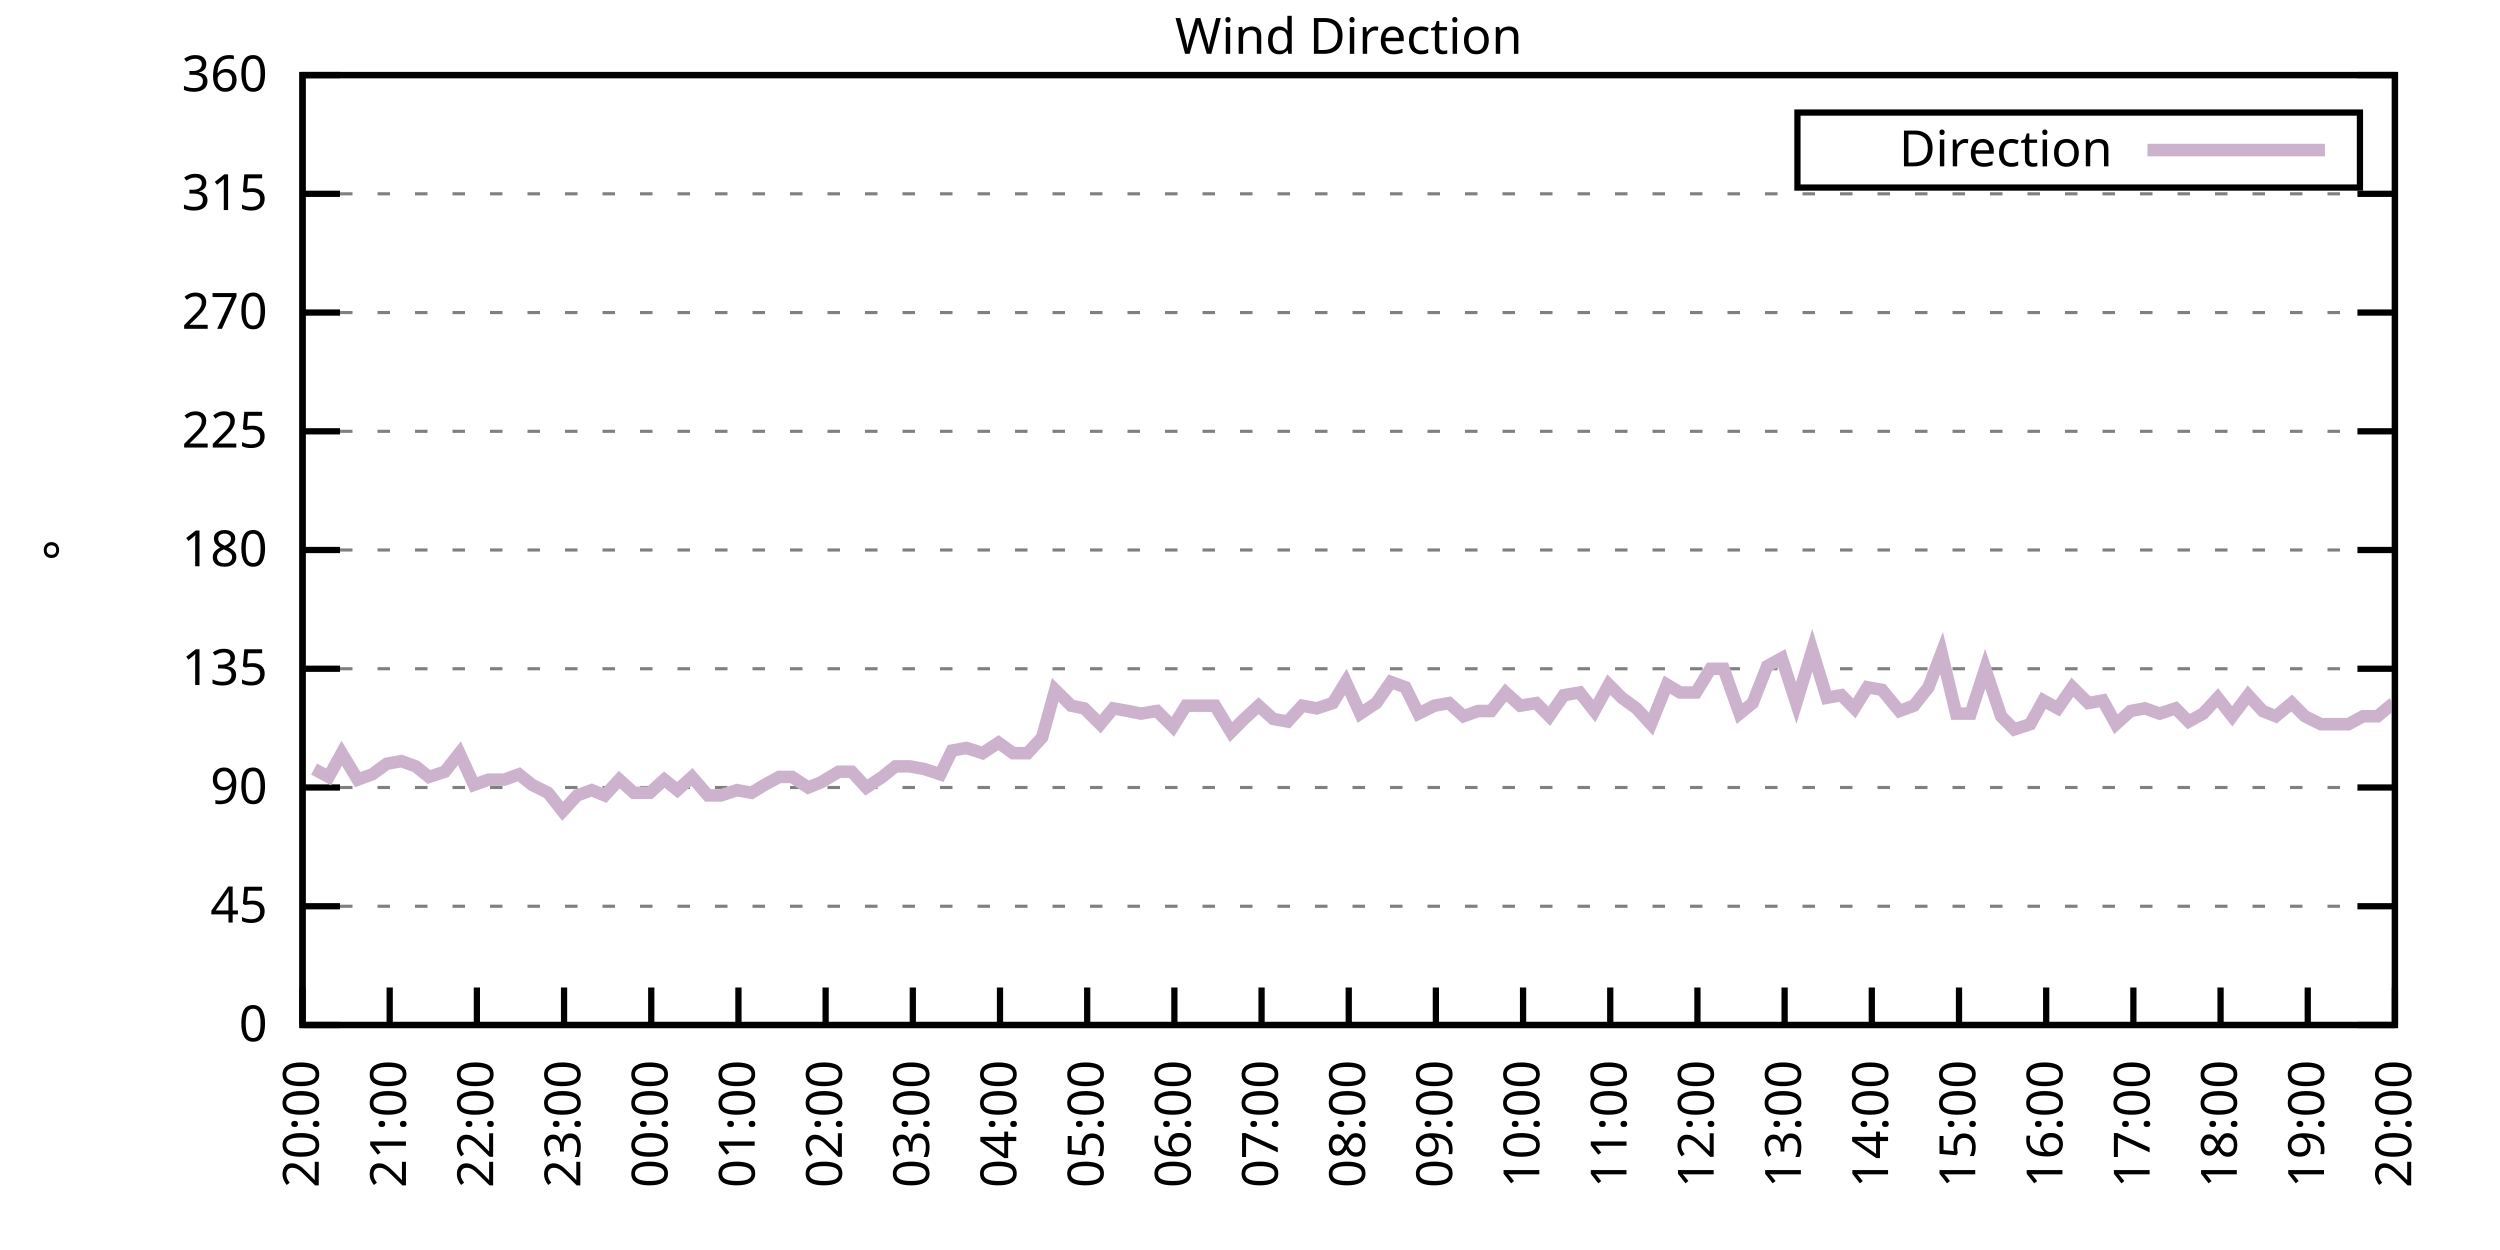
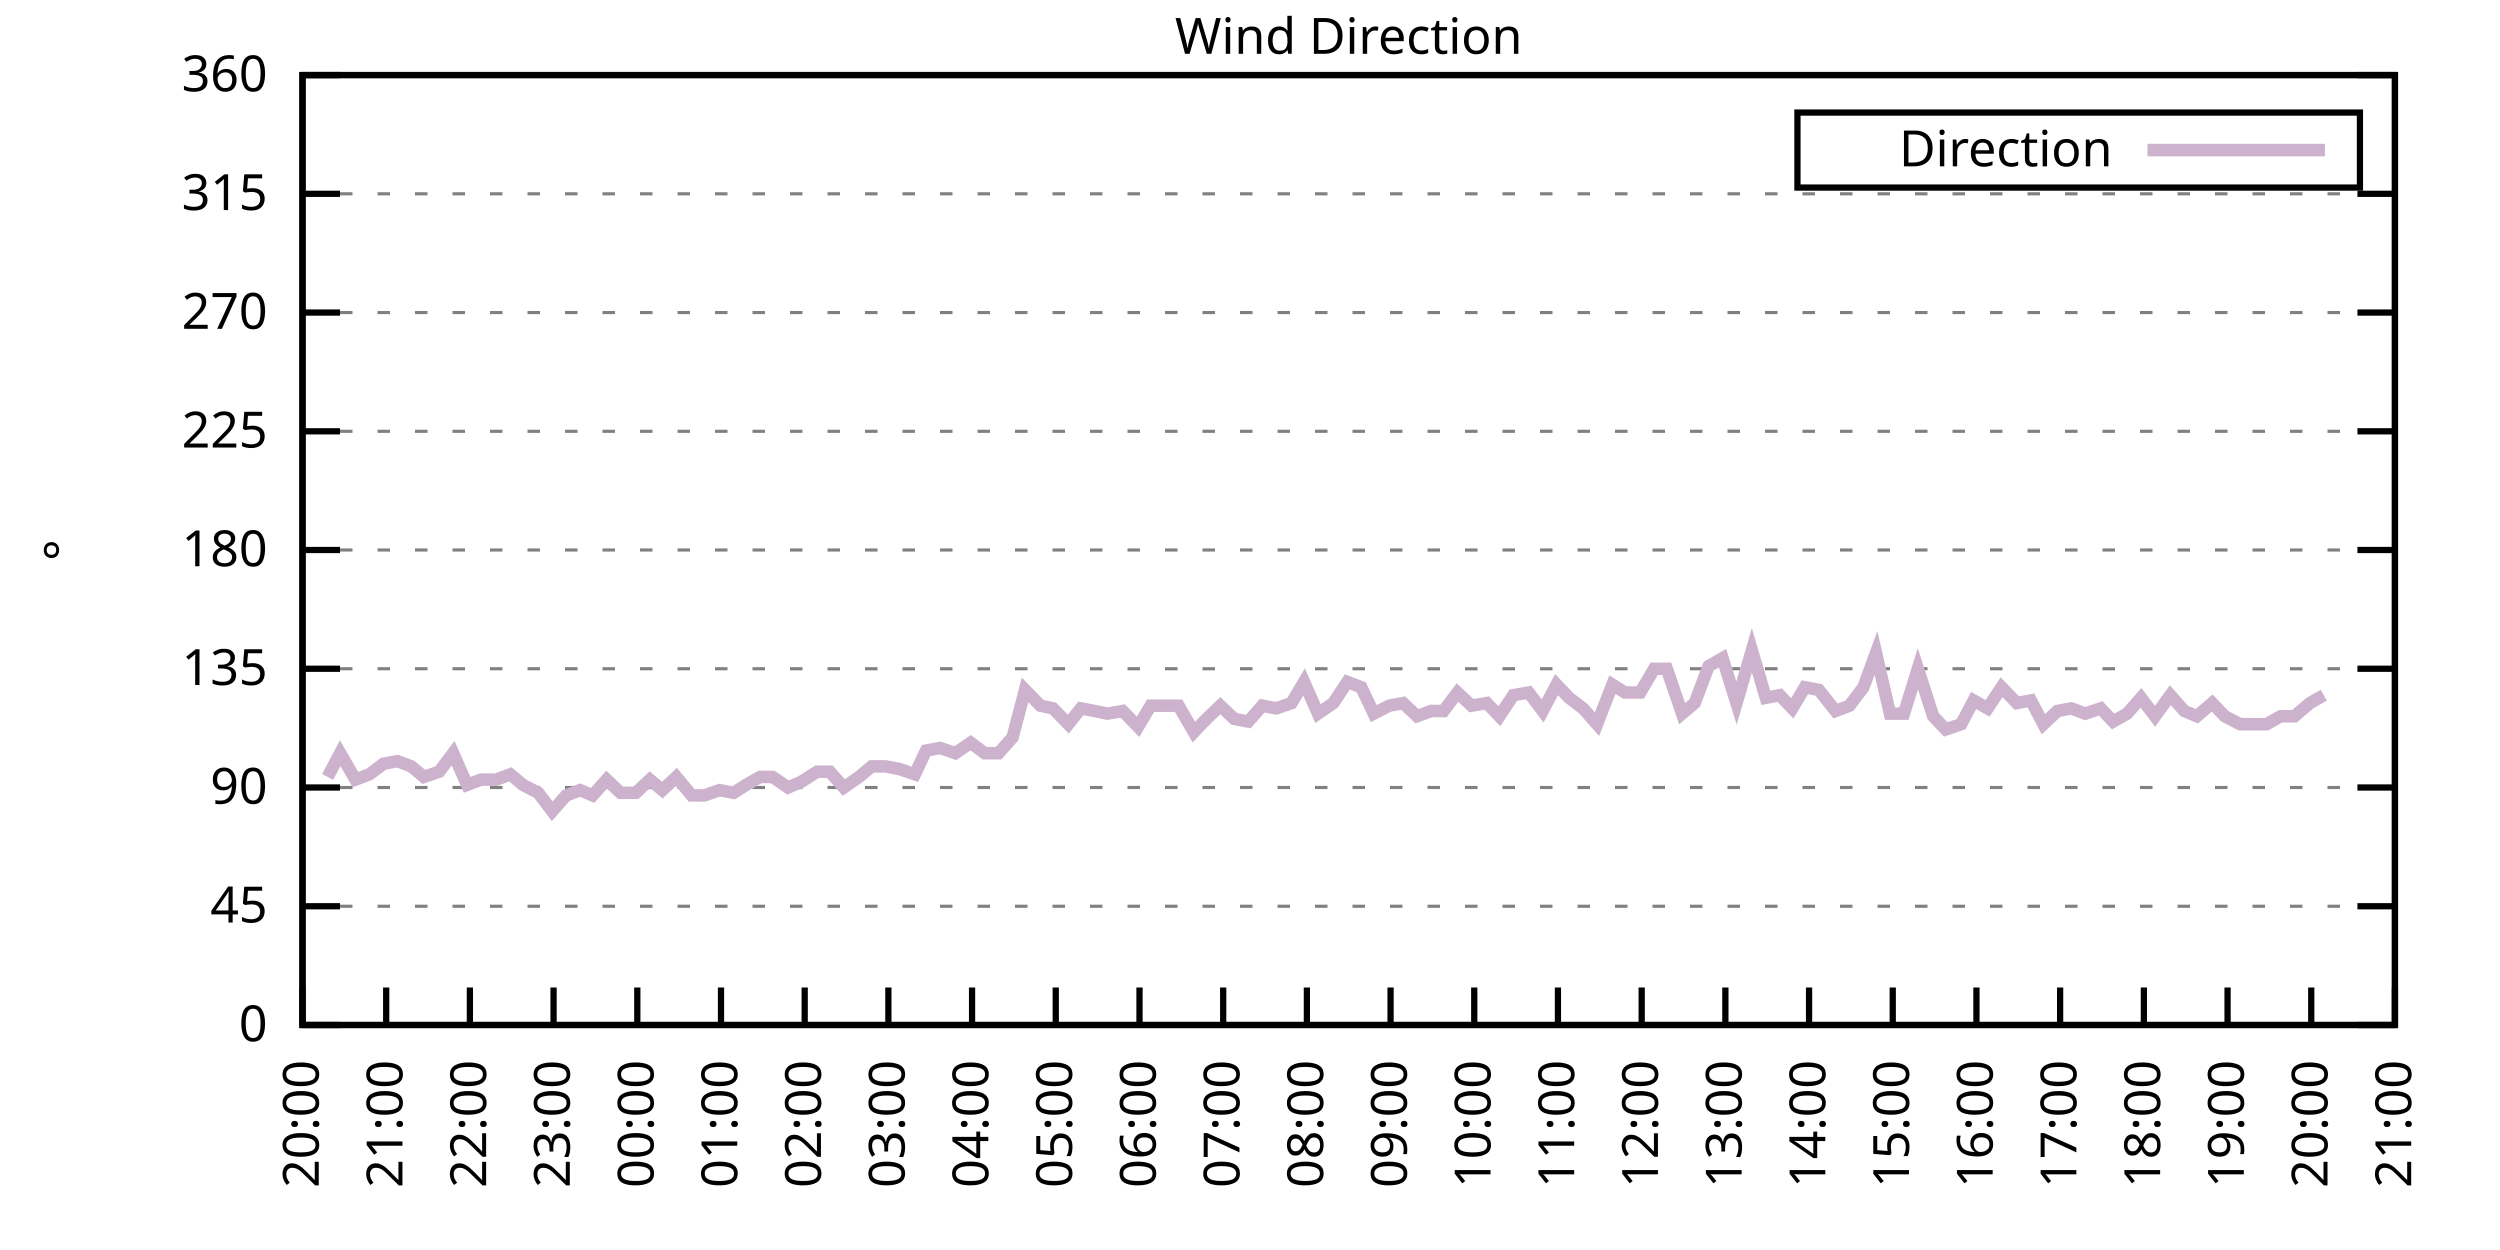
<svg xmlns="http://www.w3.org/2000/svg" xmlns:xlink="http://www.w3.org/1999/xlink" width="400" height="200" viewBox="0 0 400 200">
  <g id="gnuplot_canvas">
    <rect x="0" y="0" width="400" height="200" fill="none" />
    <defs>
      <circle id="gpDot" r="0.5" stroke-width="0.5" stroke="currentColor" />
      <path id="gpPt0" stroke-width="0.333" stroke="currentColor" d="M-1,0 h2 M0,-1 v2" />
      <path id="gpPt1" stroke-width="0.333" stroke="currentColor" d="M-1,-1 L1,1 M1,-1 L-1,1" />
      <path id="gpPt2" stroke-width="0.333" stroke="currentColor" d="M-1,0 L1,0 M0,-1 L0,1 M-1,-1 L1,1 M-1,1 L1,-1" />
      <rect id="gpPt3" stroke-width="0.333" stroke="currentColor" x="-1" y="-1" width="2" height="2" />
      <rect id="gpPt4" stroke-width="0.333" stroke="currentColor" fill="currentColor" x="-1" y="-1" width="2" height="2" />
      <circle id="gpPt5" stroke-width="0.333" stroke="currentColor" cx="0" cy="0" r="1" />
      <use xlink:href="#gpPt5" id="gpPt6" fill="currentColor" stroke="none" />
      <path id="gpPt7" stroke-width="0.333" stroke="currentColor" d="M0,-1.33 L-1.33,0.67 L1.33,0.67 z" />
      <use xlink:href="#gpPt7" id="gpPt8" fill="currentColor" stroke="none" />
      <use xlink:href="#gpPt7" id="gpPt9" stroke="currentColor" transform="rotate(180)" />
      <use xlink:href="#gpPt9" id="gpPt10" fill="currentColor" stroke="none" />
      <use xlink:href="#gpPt3" id="gpPt11" stroke="currentColor" transform="rotate(45)" />
      <use xlink:href="#gpPt11" id="gpPt12" fill="currentColor" stroke="none" />
      <path id="gpPt13" stroke-width="0.333" stroke="currentColor" d="M0,1.330 L1.265,0.411 L0.782,-1.067 L-0.782,-1.076 L-1.265,0.411 z" />
      <use xlink:href="#gpPt13" id="gpPt14" fill="currentColor" stroke="none" />
      <filter id="textbox" filterUnits="objectBoundingBox" x="0" y="0" height="1" width="1">
        <feFlood flood-color="white" flood-opacity="1" result="bgnd" />
        <feComposite in="SourceGraphic" in2="bgnd" operator="atop" />
      </filter>
      <filter id="greybox" filterUnits="objectBoundingBox" x="0" y="0" height="1" width="1">
        <feFlood flood-color="lightgrey" flood-opacity="1" result="grey" />
        <feComposite in="SourceGraphic" in2="grey" operator="atop" />
      </filter>
    </defs>
    <g fill="none" color="white" stroke="currentColor" stroke-width="1.00" stroke-linecap="butt" stroke-linejoin="miter">
</g>
    <g fill="none" color="black" stroke="currentColor" stroke-width="1.00" stroke-linecap="butt" stroke-linejoin="miter">
      <g stroke="none" shape-rendering="crispEdges">
        <polygon fill="rgb(255, 255, 255)" points="48.40,164.00 383.18,164.00 383.18,12.02 48.40,12.02 " />
      </g>
    </g>
    <g fill="none" color="black" stroke="currentColor" stroke-width="1.00" stroke-linecap="butt" stroke-linejoin="miter">
</g>
    <g fill="none" color="black" stroke="black" stroke-width="0.50" stroke-linecap="butt" stroke-linejoin="miter">
</g>
    <g fill="none" color="gray" stroke="currentColor" stroke-width="0.50" stroke-linecap="butt" stroke-linejoin="miter">
      <path stroke="gray" stroke-dasharray="2,4" class="gridline" d="M48.40,164.00 L383.19,164.00  " />
    </g>
    <g fill="none" color="gray" stroke="gray" stroke-width="1.00" stroke-linecap="butt" stroke-linejoin="miter">
</g>
    <g fill="none" color="black" stroke="currentColor" stroke-width="1.00" stroke-linecap="butt" stroke-linejoin="miter">
      <path stroke="black" d="M48.40,164.00 L54.40,164.00 M383.19,164.00 L377.19,164.00  " />
      <g transform="translate(42.80,166.60)" stroke="none" fill="black" font-family="Sans" font-size="8.00" text-anchor="end">
        <text>
          <tspan font-family="Sans"> 0</tspan>
        </text>
      </g>
    </g>
    <g fill="none" color="black" stroke="currentColor" stroke-width="1.00" stroke-linecap="butt" stroke-linejoin="miter">
</g>
    <g fill="none" color="black" stroke="black" stroke-width="0.50" stroke-linecap="butt" stroke-linejoin="miter">
</g>
    <g fill="none" color="gray" stroke="currentColor" stroke-width="0.50" stroke-linecap="butt" stroke-linejoin="miter">
      <path stroke="gray" stroke-dasharray="2,4" class="gridline" d="M48.40,145.00 L383.19,145.00  " />
    </g>
    <g fill="none" color="gray" stroke="gray" stroke-width="1.00" stroke-linecap="butt" stroke-linejoin="miter">
</g>
    <g fill="none" color="black" stroke="currentColor" stroke-width="1.00" stroke-linecap="butt" stroke-linejoin="miter">
      <path stroke="black" d="M48.40,145.00 L54.40,145.00 M383.19,145.00 L377.19,145.00  " />
      <g transform="translate(42.80,147.60)" stroke="none" fill="black" font-family="Sans" font-size="8.00" text-anchor="end">
        <text>
          <tspan font-family="Sans"> 45</tspan>
        </text>
      </g>
    </g>
    <g fill="none" color="black" stroke="currentColor" stroke-width="1.00" stroke-linecap="butt" stroke-linejoin="miter">
</g>
    <g fill="none" color="black" stroke="black" stroke-width="0.50" stroke-linecap="butt" stroke-linejoin="miter">
</g>
    <g fill="none" color="gray" stroke="currentColor" stroke-width="0.50" stroke-linecap="butt" stroke-linejoin="miter">
      <path stroke="gray" stroke-dasharray="2,4" class="gridline" d="M48.40,126.00 L383.19,126.00  " />
    </g>
    <g fill="none" color="gray" stroke="gray" stroke-width="1.00" stroke-linecap="butt" stroke-linejoin="miter">
</g>
    <g fill="none" color="black" stroke="currentColor" stroke-width="1.00" stroke-linecap="butt" stroke-linejoin="miter">
      <path stroke="black" d="M48.40,126.00 L54.40,126.00 M383.19,126.00 L377.19,126.00  " />
      <g transform="translate(42.80,128.60)" stroke="none" fill="black" font-family="Sans" font-size="8.00" text-anchor="end">
        <text>
          <tspan font-family="Sans"> 90</tspan>
        </text>
      </g>
    </g>
    <g fill="none" color="black" stroke="currentColor" stroke-width="1.00" stroke-linecap="butt" stroke-linejoin="miter">
</g>
    <g fill="none" color="black" stroke="black" stroke-width="0.50" stroke-linecap="butt" stroke-linejoin="miter">
</g>
    <g fill="none" color="gray" stroke="currentColor" stroke-width="0.50" stroke-linecap="butt" stroke-linejoin="miter">
      <path stroke="gray" stroke-dasharray="2,4" class="gridline" d="M48.40,107.00 L383.19,107.00  " />
    </g>
    <g fill="none" color="gray" stroke="gray" stroke-width="1.00" stroke-linecap="butt" stroke-linejoin="miter">
</g>
    <g fill="none" color="black" stroke="currentColor" stroke-width="1.00" stroke-linecap="butt" stroke-linejoin="miter">
      <path stroke="black" d="M48.40,107.00 L54.40,107.00 M383.19,107.00 L377.19,107.00  " />
      <g transform="translate(42.80,109.60)" stroke="none" fill="black" font-family="Sans" font-size="8.00" text-anchor="end">
        <text>
          <tspan font-family="Sans"> 135</tspan>
        </text>
      </g>
    </g>
    <g fill="none" color="black" stroke="currentColor" stroke-width="1.00" stroke-linecap="butt" stroke-linejoin="miter">
</g>
    <g fill="none" color="black" stroke="black" stroke-width="0.50" stroke-linecap="butt" stroke-linejoin="miter">
</g>
    <g fill="none" color="gray" stroke="currentColor" stroke-width="0.50" stroke-linecap="butt" stroke-linejoin="miter">
      <path stroke="gray" stroke-dasharray="2,4" class="gridline" d="M48.40,88.00 L383.19,88.00  " />
    </g>
    <g fill="none" color="gray" stroke="gray" stroke-width="1.00" stroke-linecap="butt" stroke-linejoin="miter">
</g>
    <g fill="none" color="black" stroke="currentColor" stroke-width="1.00" stroke-linecap="butt" stroke-linejoin="miter">
      <path stroke="black" d="M48.40,88.00 L54.40,88.00 M383.19,88.00 L377.19,88.00  " />
      <g transform="translate(42.80,90.60)" stroke="none" fill="black" font-family="Sans" font-size="8.00" text-anchor="end">
        <text>
          <tspan font-family="Sans"> 180</tspan>
        </text>
      </g>
    </g>
    <g fill="none" color="black" stroke="currentColor" stroke-width="1.00" stroke-linecap="butt" stroke-linejoin="miter">
</g>
    <g fill="none" color="black" stroke="black" stroke-width="0.50" stroke-linecap="butt" stroke-linejoin="miter">
</g>
    <g fill="none" color="gray" stroke="currentColor" stroke-width="0.50" stroke-linecap="butt" stroke-linejoin="miter">
      <path stroke="gray" stroke-dasharray="2,4" class="gridline" d="M48.40,69.01 L383.19,69.01  " />
    </g>
    <g fill="none" color="gray" stroke="gray" stroke-width="1.00" stroke-linecap="butt" stroke-linejoin="miter">
</g>
    <g fill="none" color="black" stroke="currentColor" stroke-width="1.00" stroke-linecap="butt" stroke-linejoin="miter">
      <path stroke="black" d="M48.40,69.01 L54.40,69.01 M383.19,69.01 L377.19,69.01  " />
      <g transform="translate(42.80,71.61)" stroke="none" fill="black" font-family="Sans" font-size="8.00" text-anchor="end">
        <text>
          <tspan font-family="Sans"> 225</tspan>
        </text>
      </g>
    </g>
    <g fill="none" color="black" stroke="currentColor" stroke-width="1.00" stroke-linecap="butt" stroke-linejoin="miter">
</g>
    <g fill="none" color="black" stroke="black" stroke-width="0.50" stroke-linecap="butt" stroke-linejoin="miter">
</g>
    <g fill="none" color="gray" stroke="currentColor" stroke-width="0.50" stroke-linecap="butt" stroke-linejoin="miter">
      <path stroke="gray" stroke-dasharray="2,4" class="gridline" d="M48.40,50.01 L383.19,50.01  " />
    </g>
    <g fill="none" color="gray" stroke="gray" stroke-width="1.00" stroke-linecap="butt" stroke-linejoin="miter">
</g>
    <g fill="none" color="black" stroke="currentColor" stroke-width="1.00" stroke-linecap="butt" stroke-linejoin="miter">
      <path stroke="black" d="M48.40,50.01 L54.40,50.01 M383.19,50.01 L377.19,50.01  " />
      <g transform="translate(42.80,52.61)" stroke="none" fill="black" font-family="Sans" font-size="8.00" text-anchor="end">
        <text>
          <tspan font-family="Sans"> 270</tspan>
        </text>
      </g>
    </g>
    <g fill="none" color="black" stroke="currentColor" stroke-width="1.00" stroke-linecap="butt" stroke-linejoin="miter">
</g>
    <g fill="none" color="black" stroke="black" stroke-width="0.50" stroke-linecap="butt" stroke-linejoin="miter">
</g>
    <g fill="none" color="gray" stroke="currentColor" stroke-width="0.50" stroke-linecap="butt" stroke-linejoin="miter">
      <path stroke="gray" stroke-dasharray="2,4" class="gridline" d="M48.40,31.01 L383.19,31.01  " />
    </g>
    <g fill="none" color="gray" stroke="gray" stroke-width="1.00" stroke-linecap="butt" stroke-linejoin="miter">
</g>
    <g fill="none" color="black" stroke="currentColor" stroke-width="1.00" stroke-linecap="butt" stroke-linejoin="miter">
      <path stroke="black" d="M48.40,31.01 L54.40,31.01 M383.19,31.01 L377.19,31.01  " />
      <g transform="translate(42.80,33.61)" stroke="none" fill="black" font-family="Sans" font-size="8.00" text-anchor="end">
        <text>
          <tspan font-family="Sans"> 315</tspan>
        </text>
      </g>
    </g>
    <g fill="none" color="black" stroke="currentColor" stroke-width="1.00" stroke-linecap="butt" stroke-linejoin="miter">
</g>
    <g fill="none" color="black" stroke="black" stroke-width="0.50" stroke-linecap="butt" stroke-linejoin="miter">
</g>
    <g fill="none" color="gray" stroke="currentColor" stroke-width="0.50" stroke-linecap="butt" stroke-linejoin="miter">
      <path stroke="gray" stroke-dasharray="2,4" class="gridline" d="M48.40,12.01 L383.19,12.01  " />
    </g>
    <g fill="none" color="gray" stroke="gray" stroke-width="1.00" stroke-linecap="butt" stroke-linejoin="miter">
</g>
    <g fill="none" color="black" stroke="currentColor" stroke-width="1.00" stroke-linecap="butt" stroke-linejoin="miter">
      <path stroke="black" d="M48.40,12.01 L54.40,12.01 M383.19,12.01 L377.19,12.01  " />
      <g transform="translate(42.80,14.61)" stroke="none" fill="black" font-family="Sans" font-size="8.00" text-anchor="end">
        <text>
          <tspan font-family="Sans"> 360</tspan>
        </text>
      </g>
    </g>
    <g fill="none" color="black" stroke="currentColor" stroke-width="1.00" stroke-linecap="butt" stroke-linejoin="miter">
      <path stroke="black" d="M48.40,164.00 L48.40,158.00  " />
      <g transform="translate(51.00,169.60) rotate(270.00)" stroke="none" fill="black" font-family="Sans" font-size="8.00" text-anchor="end">
        <text>
          <tspan font-family="Sans">20:00</tspan>
        </text>
      </g>
    </g>
    <g fill="none" color="black" stroke="currentColor" stroke-width="1.00" stroke-linecap="butt" stroke-linejoin="miter">
-       <path stroke="black" d="M62.35,164.00 L62.35,158.00  " />
-       <g transform="translate(64.95,169.60) rotate(270.00)" stroke="none" fill="black" font-family="Sans" font-size="8.00" text-anchor="end">
+       <path stroke="black" d="M61.79,164.00 L61.79,158.00  " />
+       <g transform="translate(64.39,169.60) rotate(270.00)" stroke="none" fill="black" font-family="Sans" font-size="8.00" text-anchor="end">
        <text>
          <tspan font-family="Sans">21:00</tspan>
        </text>
      </g>
    </g>
    <g fill="none" color="black" stroke="currentColor" stroke-width="1.00" stroke-linecap="butt" stroke-linejoin="miter">
-       <path stroke="black" d="M76.30,164.00 L76.30,158.00  " />
-       <g transform="translate(78.90,169.60) rotate(270.00)" stroke="none" fill="black" font-family="Sans" font-size="8.00" text-anchor="end">
+       <path stroke="black" d="M75.18,164.00 L75.18,158.00  " />
+       <g transform="translate(77.78,169.60) rotate(270.00)" stroke="none" fill="black" font-family="Sans" font-size="8.00" text-anchor="end">
        <text>
          <tspan font-family="Sans">22:00</tspan>
        </text>
      </g>
    </g>
    <g fill="none" color="black" stroke="currentColor" stroke-width="1.00" stroke-linecap="butt" stroke-linejoin="miter">
-       <path stroke="black" d="M90.25,164.00 L90.25,158.00  " />
-       <g transform="translate(92.85,169.60) rotate(270.00)" stroke="none" fill="black" font-family="Sans" font-size="8.00" text-anchor="end">
+       <path stroke="black" d="M88.57,164.00 L88.57,158.00  " />
+       <g transform="translate(91.17,169.60) rotate(270.00)" stroke="none" fill="black" font-family="Sans" font-size="8.00" text-anchor="end">
        <text>
          <tspan font-family="Sans">23:00</tspan>
        </text>
      </g>
    </g>
    <g fill="none" color="black" stroke="currentColor" stroke-width="1.00" stroke-linecap="butt" stroke-linejoin="miter">
-       <path stroke="black" d="M104.20,164.00 L104.20,158.00  " />
-       <g transform="translate(106.80,169.60) rotate(270.00)" stroke="none" fill="black" font-family="Sans" font-size="8.00" text-anchor="end">
+       <path stroke="black" d="M101.97,164.00 L101.97,158.00  " />
+       <g transform="translate(104.57,169.60) rotate(270.00)" stroke="none" fill="black" font-family="Sans" font-size="8.00" text-anchor="end">
        <text>
          <tspan font-family="Sans">00:00</tspan>
        </text>
      </g>
    </g>
    <g fill="none" color="black" stroke="currentColor" stroke-width="1.00" stroke-linecap="butt" stroke-linejoin="miter">
-       <path stroke="black" d="M118.15,164.00 L118.15,158.00  " />
-       <g transform="translate(120.75,169.60) rotate(270.00)" stroke="none" fill="black" font-family="Sans" font-size="8.00" text-anchor="end">
+       <path stroke="black" d="M115.36,164.00 L115.36,158.00  " />
+       <g transform="translate(117.96,169.60) rotate(270.00)" stroke="none" fill="black" font-family="Sans" font-size="8.00" text-anchor="end">
        <text>
          <tspan font-family="Sans">01:00</tspan>
        </text>
      </g>
    </g>
    <g fill="none" color="black" stroke="currentColor" stroke-width="1.00" stroke-linecap="butt" stroke-linejoin="miter">
-       <path stroke="black" d="M132.10,164.00 L132.10,158.00  " />
-       <g transform="translate(134.70,169.60) rotate(270.00)" stroke="none" fill="black" font-family="Sans" font-size="8.00" text-anchor="end">
+       <path stroke="black" d="M128.75,164.00 L128.75,158.00  " />
+       <g transform="translate(131.35,169.60) rotate(270.00)" stroke="none" fill="black" font-family="Sans" font-size="8.00" text-anchor="end">
        <text>
          <tspan font-family="Sans">02:00</tspan>
        </text>
      </g>
    </g>
    <g fill="none" color="black" stroke="currentColor" stroke-width="1.00" stroke-linecap="butt" stroke-linejoin="miter">
-       <path stroke="black" d="M146.05,164.00 L146.05,158.00  " />
-       <g transform="translate(148.65,169.60) rotate(270.00)" stroke="none" fill="black" font-family="Sans" font-size="8.00" text-anchor="end">
+       <path stroke="black" d="M142.14,164.00 L142.14,158.00  " />
+       <g transform="translate(144.74,169.60) rotate(270.00)" stroke="none" fill="black" font-family="Sans" font-size="8.00" text-anchor="end">
        <text>
          <tspan font-family="Sans">03:00</tspan>
        </text>
      </g>
    </g>
    <g fill="none" color="black" stroke="currentColor" stroke-width="1.00" stroke-linecap="butt" stroke-linejoin="miter">
-       <path stroke="black" d="M160.00,164.00 L160.00,158.00  " />
-       <g transform="translate(162.60,169.60) rotate(270.00)" stroke="none" fill="black" font-family="Sans" font-size="8.00" text-anchor="end">
+       <path stroke="black" d="M155.53,164.00 L155.53,158.00  " />
+       <g transform="translate(158.13,169.60) rotate(270.00)" stroke="none" fill="black" font-family="Sans" font-size="8.00" text-anchor="end">
        <text>
          <tspan font-family="Sans">04:00</tspan>
        </text>
      </g>
    </g>
    <g fill="none" color="black" stroke="currentColor" stroke-width="1.00" stroke-linecap="butt" stroke-linejoin="miter">
-       <path stroke="black" d="M173.95,164.00 L173.95,158.00  " />
-       <g transform="translate(176.55,169.60) rotate(270.00)" stroke="none" fill="black" font-family="Sans" font-size="8.00" text-anchor="end">
+       <path stroke="black" d="M168.92,164.00 L168.92,158.00  " />
+       <g transform="translate(171.52,169.60) rotate(270.00)" stroke="none" fill="black" font-family="Sans" font-size="8.00" text-anchor="end">
        <text>
          <tspan font-family="Sans">05:00</tspan>
        </text>
      </g>
    </g>
    <g fill="none" color="black" stroke="currentColor" stroke-width="1.00" stroke-linecap="butt" stroke-linejoin="miter">
-       <path stroke="black" d="M187.90,164.00 L187.90,158.00  " />
-       <g transform="translate(190.50,169.60) rotate(270.00)" stroke="none" fill="black" font-family="Sans" font-size="8.00" text-anchor="end">
+       <path stroke="black" d="M182.32,164.00 L182.32,158.00  " />
+       <g transform="translate(184.92,169.60) rotate(270.00)" stroke="none" fill="black" font-family="Sans" font-size="8.00" text-anchor="end">
        <text>
          <tspan font-family="Sans">06:00</tspan>
        </text>
      </g>
    </g>
    <g fill="none" color="black" stroke="currentColor" stroke-width="1.00" stroke-linecap="butt" stroke-linejoin="miter">
-       <path stroke="black" d="M201.85,164.00 L201.85,158.00  " />
-       <g transform="translate(204.45,169.60) rotate(270.00)" stroke="none" fill="black" font-family="Sans" font-size="8.00" text-anchor="end">
+       <path stroke="black" d="M195.71,164.00 L195.71,158.00  " />
+       <g transform="translate(198.31,169.60) rotate(270.00)" stroke="none" fill="black" font-family="Sans" font-size="8.00" text-anchor="end">
        <text>
          <tspan font-family="Sans">07:00</tspan>
        </text>
      </g>
    </g>
    <g fill="none" color="black" stroke="currentColor" stroke-width="1.00" stroke-linecap="butt" stroke-linejoin="miter">
-       <path stroke="black" d="M215.80,164.00 L215.80,158.00  " />
-       <g transform="translate(218.40,169.60) rotate(270.00)" stroke="none" fill="black" font-family="Sans" font-size="8.00" text-anchor="end">
+       <path stroke="black" d="M209.10,164.00 L209.10,158.00  " />
+       <g transform="translate(211.70,169.60) rotate(270.00)" stroke="none" fill="black" font-family="Sans" font-size="8.00" text-anchor="end">
        <text>
          <tspan font-family="Sans">08:00</tspan>
        </text>
      </g>
    </g>
    <g fill="none" color="black" stroke="currentColor" stroke-width="1.00" stroke-linecap="butt" stroke-linejoin="miter">
-       <path stroke="black" d="M229.74,164.00 L229.74,158.00  " />
-       <g transform="translate(232.34,169.60) rotate(270.00)" stroke="none" fill="black" font-family="Sans" font-size="8.00" text-anchor="end">
+       <path stroke="black" d="M222.49,164.00 L222.49,158.00  " />
+       <g transform="translate(225.09,169.60) rotate(270.00)" stroke="none" fill="black" font-family="Sans" font-size="8.00" text-anchor="end">
        <text>
          <tspan font-family="Sans">09:00</tspan>
        </text>
      </g>
    </g>
    <g fill="none" color="black" stroke="currentColor" stroke-width="1.00" stroke-linecap="butt" stroke-linejoin="miter">
-       <path stroke="black" d="M243.69,164.00 L243.69,158.00  " />
-       <g transform="translate(246.29,169.60) rotate(270.00)" stroke="none" fill="black" font-family="Sans" font-size="8.00" text-anchor="end">
+       <path stroke="black" d="M235.88,164.00 L235.88,158.00  " />
+       <g transform="translate(238.48,169.60) rotate(270.00)" stroke="none" fill="black" font-family="Sans" font-size="8.00" text-anchor="end">
        <text>
          <tspan font-family="Sans">10:00</tspan>
        </text>
      </g>
    </g>
    <g fill="none" color="black" stroke="currentColor" stroke-width="1.00" stroke-linecap="butt" stroke-linejoin="miter">
-       <path stroke="black" d="M257.64,164.00 L257.64,158.00  " />
-       <g transform="translate(260.24,169.60) rotate(270.00)" stroke="none" fill="black" font-family="Sans" font-size="8.00" text-anchor="end">
+       <path stroke="black" d="M249.27,164.00 L249.27,158.00  " />
+       <g transform="translate(251.87,169.60) rotate(270.00)" stroke="none" fill="black" font-family="Sans" font-size="8.00" text-anchor="end">
        <text>
          <tspan font-family="Sans">11:00</tspan>
        </text>
      </g>
    </g>
    <g fill="none" color="black" stroke="currentColor" stroke-width="1.00" stroke-linecap="butt" stroke-linejoin="miter">
-       <path stroke="black" d="M271.59,164.00 L271.59,158.00  " />
-       <g transform="translate(274.19,169.60) rotate(270.00)" stroke="none" fill="black" font-family="Sans" font-size="8.00" text-anchor="end">
+       <path stroke="black" d="M262.67,164.00 L262.67,158.00  " />
+       <g transform="translate(265.27,169.60) rotate(270.00)" stroke="none" fill="black" font-family="Sans" font-size="8.00" text-anchor="end">
        <text>
          <tspan font-family="Sans">12:00</tspan>
        </text>
      </g>
    </g>
    <g fill="none" color="black" stroke="currentColor" stroke-width="1.00" stroke-linecap="butt" stroke-linejoin="miter">
-       <path stroke="black" d="M285.54,164.00 L285.54,158.00  " />
-       <g transform="translate(288.14,169.60) rotate(270.00)" stroke="none" fill="black" font-family="Sans" font-size="8.00" text-anchor="end">
+       <path stroke="black" d="M276.06,164.00 L276.06,158.00  " />
+       <g transform="translate(278.66,169.60) rotate(270.00)" stroke="none" fill="black" font-family="Sans" font-size="8.00" text-anchor="end">
        <text>
          <tspan font-family="Sans">13:00</tspan>
        </text>
      </g>
    </g>
    <g fill="none" color="black" stroke="currentColor" stroke-width="1.00" stroke-linecap="butt" stroke-linejoin="miter">
-       <path stroke="black" d="M299.49,164.00 L299.49,158.00  " />
-       <g transform="translate(302.09,169.60) rotate(270.00)" stroke="none" fill="black" font-family="Sans" font-size="8.00" text-anchor="end">
+       <path stroke="black" d="M289.45,164.00 L289.45,158.00  " />
+       <g transform="translate(292.05,169.60) rotate(270.00)" stroke="none" fill="black" font-family="Sans" font-size="8.00" text-anchor="end">
        <text>
          <tspan font-family="Sans">14:00</tspan>
        </text>
      </g>
    </g>
    <g fill="none" color="black" stroke="currentColor" stroke-width="1.00" stroke-linecap="butt" stroke-linejoin="miter">
-       <path stroke="black" d="M313.44,164.00 L313.44,158.00  " />
-       <g transform="translate(316.04,169.60) rotate(270.00)" stroke="none" fill="black" font-family="Sans" font-size="8.00" text-anchor="end">
+       <path stroke="black" d="M302.84,164.00 L302.84,158.00  " />
+       <g transform="translate(305.44,169.60) rotate(270.00)" stroke="none" fill="black" font-family="Sans" font-size="8.00" text-anchor="end">
        <text>
          <tspan font-family="Sans">15:00</tspan>
        </text>
      </g>
    </g>
    <g fill="none" color="black" stroke="currentColor" stroke-width="1.00" stroke-linecap="butt" stroke-linejoin="miter">
-       <path stroke="black" d="M327.39,164.00 L327.39,158.00  " />
-       <g transform="translate(329.99,169.60) rotate(270.00)" stroke="none" fill="black" font-family="Sans" font-size="8.00" text-anchor="end">
+       <path stroke="black" d="M316.23,164.00 L316.23,158.00  " />
+       <g transform="translate(318.83,169.60) rotate(270.00)" stroke="none" fill="black" font-family="Sans" font-size="8.00" text-anchor="end">
        <text>
          <tspan font-family="Sans">16:00</tspan>
        </text>
      </g>
    </g>
    <g fill="none" color="black" stroke="currentColor" stroke-width="1.00" stroke-linecap="butt" stroke-linejoin="miter">
-       <path stroke="black" d="M341.34,164.00 L341.34,158.00  " />
-       <g transform="translate(343.94,169.60) rotate(270.00)" stroke="none" fill="black" font-family="Sans" font-size="8.00" text-anchor="end">
+       <path stroke="black" d="M329.62,164.00 L329.62,158.00  " />
+       <g transform="translate(332.22,169.60) rotate(270.00)" stroke="none" fill="black" font-family="Sans" font-size="8.00" text-anchor="end">
        <text>
          <tspan font-family="Sans">17:00</tspan>
        </text>
      </g>
    </g>
    <g fill="none" color="black" stroke="currentColor" stroke-width="1.00" stroke-linecap="butt" stroke-linejoin="miter">
-       <path stroke="black" d="M355.29,164.00 L355.29,158.00  " />
-       <g transform="translate(357.89,169.60) rotate(270.00)" stroke="none" fill="black" font-family="Sans" font-size="8.00" text-anchor="end">
+       <path stroke="black" d="M343.02,164.00 L343.02,158.00  " />
+       <g transform="translate(345.62,169.60) rotate(270.00)" stroke="none" fill="black" font-family="Sans" font-size="8.00" text-anchor="end">
        <text>
          <tspan font-family="Sans">18:00</tspan>
        </text>
      </g>
    </g>
    <g fill="none" color="black" stroke="currentColor" stroke-width="1.00" stroke-linecap="butt" stroke-linejoin="miter">
-       <path stroke="black" d="M369.24,164.00 L369.24,158.00  " />
-       <g transform="translate(371.84,169.60) rotate(270.00)" stroke="none" fill="black" font-family="Sans" font-size="8.00" text-anchor="end">
+       <path stroke="black" d="M356.41,164.00 L356.41,158.00  " />
+       <g transform="translate(359.01,169.60) rotate(270.00)" stroke="none" fill="black" font-family="Sans" font-size="8.00" text-anchor="end">
        <text>
          <tspan font-family="Sans">19:00</tspan>
+         </text>
+       </g>
+     </g>
+     <g fill="none" color="black" stroke="currentColor" stroke-width="1.00" stroke-linecap="butt" stroke-linejoin="miter">
+       <path stroke="black" d="M369.80,164.00 L369.80,158.00  " />
+       <g transform="translate(372.40,169.60) rotate(270.00)" stroke="none" fill="black" font-family="Sans" font-size="8.00" text-anchor="end">
+         <text>
+           <tspan font-family="Sans">20:00</tspan>
        </text>
      </g>
    </g>
    <g fill="none" color="black" stroke="currentColor" stroke-width="1.00" stroke-linecap="butt" stroke-linejoin="miter">
      <path stroke="black" d="M383.19,164.00 L383.19,158.00  " />
      <g transform="translate(385.79,169.60) rotate(270.00)" stroke="none" fill="black" font-family="Sans" font-size="8.00" text-anchor="end">
        <text>
-           <tspan font-family="Sans">20:00</tspan>
+           <tspan font-family="Sans">21:00</tspan>
        </text>
      </g>
    </g>
    <g fill="none" color="black" stroke="currentColor" stroke-width="1.00" stroke-linecap="butt" stroke-linejoin="miter">
</g>
    <g fill="none" color="black" stroke="currentColor" stroke-width="1.00" stroke-linecap="butt" stroke-linejoin="miter">
      <path stroke="black" d="M48.40,12.01 L48.40,164.00 L383.19,164.00 L383.19,12.01 L48.40,12.01 Z  " />
    </g>
    <g fill="none" color="black" stroke="currentColor" stroke-width="1.00" stroke-linecap="butt" stroke-linejoin="miter">
</g>
    <g fill="none" color="black" stroke="currentColor" stroke-width="1.00" stroke-linecap="butt" stroke-linejoin="miter">
      <path stroke="black" d="M287.59,30.01 L287.59,18.01 L377.59,18.01 L377.59,30.01 L287.59,30.01 Z  " />
    </g>
    <g id="Wind_direction_plot_1">
      <g fill="none" color="white" stroke="black" stroke-width="2.00" stroke-linecap="butt" stroke-linejoin="miter">
</g>
      <g fill="none" color="black" stroke="currentColor" stroke-width="2.00" stroke-linecap="butt" stroke-linejoin="miter">
        <g transform="translate(337.99,26.61)" stroke="none" fill="black" font-family="Sans" font-size="8.00" text-anchor="end">
          <text>
            <tspan font-family="Sans">Direction</tspan>
          </text>
        </g>
      </g>
      <g fill="none" color="black" stroke="currentColor" stroke-width="2.00" stroke-linecap="butt" stroke-linejoin="miter">
-         <path stroke="rgb(204, 178, 204)" d="M343.59,24.01 L371.99,24.01 M50.26,123.05 L52.58,124.31 L54.68,120.51 L57.23,124.74 L59.56,123.89 L61.88,122.20   L64.21,121.78 L66.53,122.62 L68.63,124.31 L71.18,123.47 L73.51,120.51 L75.83,125.58 L78.16,124.74 L80.72,124.74   L83.04,123.89 L85.13,125.58 L87.69,126.85 L90.02,129.80 L92.34,127.27 L94.67,126.42 L96.76,127.27 L99.08,124.74   L101.41,126.85 L103.97,126.85 L106.29,124.74 L108.38,126.42 L110.71,124.31 L113.27,127.27 L115.36,127.27 L117.92,126.42   L120.24,126.85 L122.33,125.58 L124.66,124.31 L126.75,124.31 L129.31,126.00 L131.40,125.16 L134.19,123.47 L136.28,123.47   L138.61,126.00 L141.16,124.31 L143.26,122.62 L145.58,122.62 L147.91,123.05 L150.46,123.89 L152.32,120.09 L154.65,119.67   L157.21,120.51 L159.76,118.83 L162.09,120.51 L164.41,120.51 L166.74,117.98 L168.83,110.38 L171.39,112.91 L173.48,113.34   L176.04,115.87 L178.13,113.34 L180.46,113.76 L182.55,114.18 L185.11,113.76 L187.66,116.29 L189.76,112.91 L192.08,112.91   L194.41,112.91 L196.96,117.14 L199.06,115.03 L201.38,112.91 L203.71,115.03 L206.03,115.45 L208.36,112.91 L210.68,113.34   L213.24,112.49 L215.33,109.11 L217.65,114.18 L220.21,112.49 L222.54,109.11 L224.86,109.96 L226.95,114.18 L229.51,112.91   L231.84,112.49 L234.16,114.60 L236.49,113.76 L238.58,113.76 L240.90,110.80 L243.23,112.91 L245.79,112.49 L247.88,114.60   L250.20,111.23 L252.76,110.80 L255.09,113.76 L257.41,109.54 L259.50,111.65 L261.83,113.34 L264.15,115.87 L266.71,109.54   L268.80,110.80 L271.36,110.80 L273.69,107.00 L275.78,107.00 L278.34,114.18 L280.43,112.49 L282.75,106.58 L285.08,105.31   L287.40,112.49 L289.96,104.05 L292.29,111.65 L294.61,111.23 L296.70,113.34 L298.80,109.96 L301.12,110.38 L303.91,113.76   L306.23,112.91 L308.56,109.96 L310.65,104.47 L312.98,114.18 L315.30,114.18 L317.63,107.00 L320.18,114.60 L322.28,116.71   L324.83,115.87 L326.93,112.07 L329.25,113.34 L331.58,109.96 L334.13,112.49 L336.46,112.07 L338.55,115.87 L340.88,113.76   L343.20,113.34 L345.53,114.18 L348.08,113.34 L350.18,115.45 L352.50,114.18 L354.83,111.65 L357.15,114.60 L359.71,111.23   L362.03,113.76 L364.13,114.60 L366.68,112.49 L368.78,114.60 L371.33,115.87 L373.66,115.87 L375.75,115.87 L378.08,114.60   L380.40,114.60 L382.96,112.49  " />
+         <path stroke="rgb(204, 178, 204)" d="M343.59,24.01 L371.99,24.01 M52.42,124.31 L54.43,120.51 L56.88,124.74 L59.11,123.89 L61.35,122.20 L63.58,121.78   L65.81,122.62 L67.82,124.31 L70.27,123.47 L72.50,120.51 L74.74,125.58 L76.97,124.74 L79.42,124.74 L81.66,123.89   L83.66,125.58 L86.12,126.85 L88.35,129.80 L90.58,127.27 L92.82,126.42 L94.82,127.27 L97.06,124.74 L99.29,126.85   L101.74,126.85 L103.98,124.74 L105.98,126.42 L108.22,124.31 L110.67,127.27 L112.68,127.27 L115.13,126.42 L117.37,126.85   L119.38,125.58 L121.61,124.31 L123.62,124.31 L126.07,126.00 L128.08,125.16 L130.76,123.47 L132.77,123.47 L135.00,126.00   L137.45,124.31 L139.46,122.62 L141.69,122.62 L143.93,123.05 L146.38,123.89 L148.17,120.09 L150.40,119.67 L152.85,120.51   L155.31,118.83 L157.54,120.51 L159.77,120.51 L162.01,117.98 L164.01,110.38 L166.47,112.91 L168.48,113.34 L170.93,115.87   L172.94,113.34 L175.17,113.76 L177.18,114.18 L179.64,113.76 L182.09,116.29 L184.10,112.91 L186.33,112.91 L188.57,112.91   L191.02,117.14 L193.03,115.03 L195.26,112.91 L197.49,115.03 L199.73,115.45 L201.96,112.91 L204.19,113.34 L206.64,112.49   L208.65,109.11 L210.88,114.18 L213.34,112.49 L215.57,109.11 L217.80,109.96 L219.81,114.18 L222.27,112.91 L224.50,112.49   L226.73,114.60 L228.96,113.76 L230.97,113.76 L233.20,110.80 L235.44,112.91 L237.89,112.49 L239.90,114.60 L242.13,111.23   L244.59,110.80 L246.82,113.76 L249.05,109.54 L251.06,111.65 L253.29,113.34 L255.52,115.87 L257.98,109.54 L259.99,110.80   L262.44,110.80 L264.67,107.00 L266.68,107.00 L269.14,114.18 L271.15,112.49 L273.38,106.58 L275.61,105.31 L277.84,112.49   L280.30,104.05 L282.53,111.65 L284.76,111.23 L286.77,113.34 L288.78,109.96 L291.01,110.38 L293.69,113.76 L295.92,112.91   L298.15,109.96 L300.16,104.47 L302.39,114.18 L304.63,114.18 L306.86,107.00 L309.31,114.60 L311.32,116.71 L313.78,115.87   L315.79,112.07 L318.02,113.34 L320.25,109.96 L322.70,112.49 L324.94,112.07 L326.95,115.87 L329.18,113.76 L331.41,113.34   L333.64,114.18 L336.10,113.34 L338.10,115.45 L340.34,114.18 L342.57,111.65 L344.80,114.60 L347.26,111.23 L349.49,113.76   L351.50,114.60 L353.95,112.49 L355.96,114.60 L358.42,115.87 L360.65,115.87 L362.66,115.87 L364.89,114.60 L367.12,114.60   L369.58,112.49 L371.81,111.23  " />
      </g>
    </g>
    <g fill="none" color="black" stroke="currentColor" stroke-width="2.00" stroke-linecap="butt" stroke-linejoin="miter">
</g>
    <g fill="none" color="black" stroke="black" stroke-width="1.00" stroke-linecap="butt" stroke-linejoin="miter">
</g>
    <g fill="none" color="black" stroke="currentColor" stroke-width="1.00" stroke-linecap="butt" stroke-linejoin="miter">
      <path stroke="black" d="M48.40,12.01 L48.40,164.00 L383.19,164.00 L383.19,12.01 L48.40,12.01 Z  " />
      <g transform="translate(12.80,88.01) rotate(270.00)" stroke="none" fill="black" font-family="Sans" font-size="8.00" text-anchor="middle">
        <text>
          <tspan font-family="Sans">°</tspan>
        </text>
      </g>
    </g>
    <g fill="none" color="black" stroke="currentColor" stroke-width="1.00" stroke-linecap="butt" stroke-linejoin="miter">
</g>
    <g fill="none" color="black" stroke="currentColor" stroke-width="1.00" stroke-linecap="butt" stroke-linejoin="miter">
      <g transform="translate(215.79,8.61)" stroke="none" fill="black" font-family="Sans" font-size="8.00" text-anchor="middle">
        <text>
          <tspan font-family="Sans">Wind Direction</tspan>
        </text>
      </g>
    </g>
    <g fill="none" color="black" stroke="currentColor" stroke-width="1.00" stroke-linecap="butt" stroke-linejoin="miter">
</g>
  </g>
</svg>
